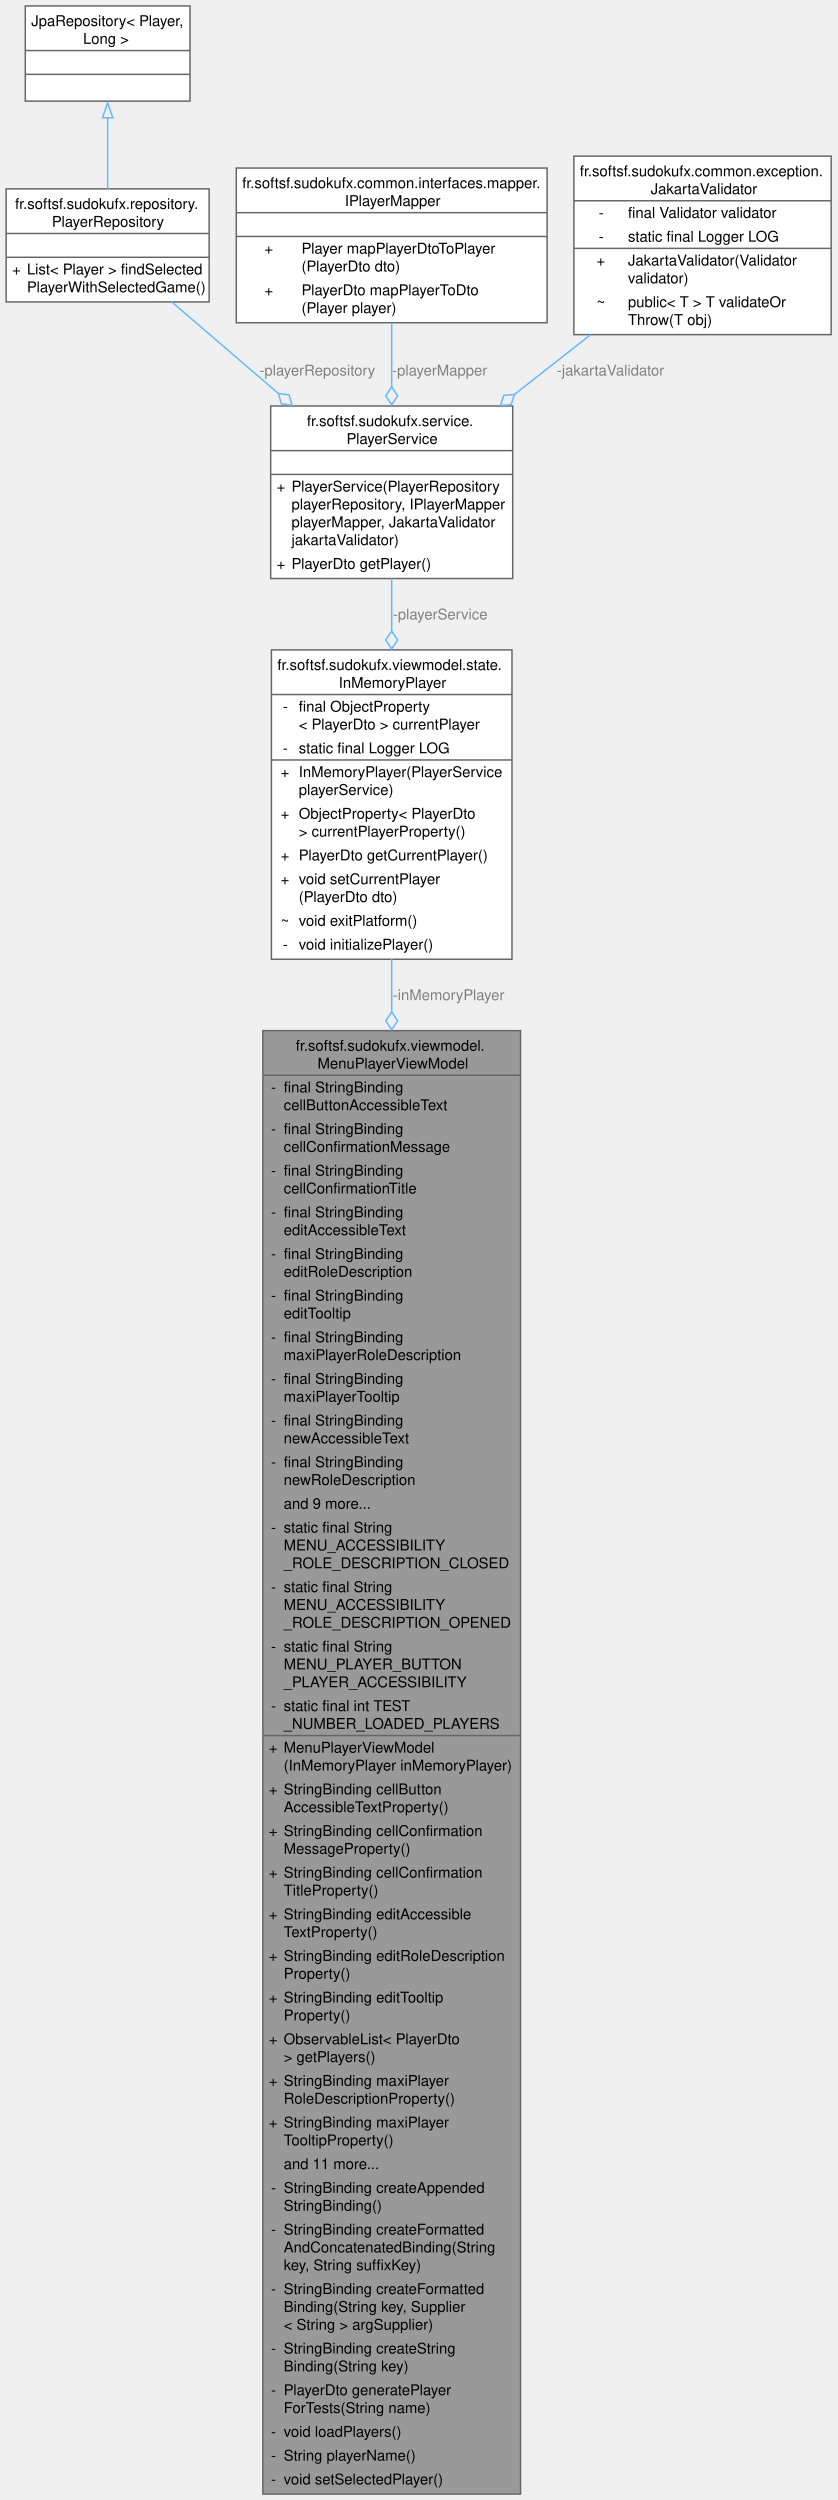
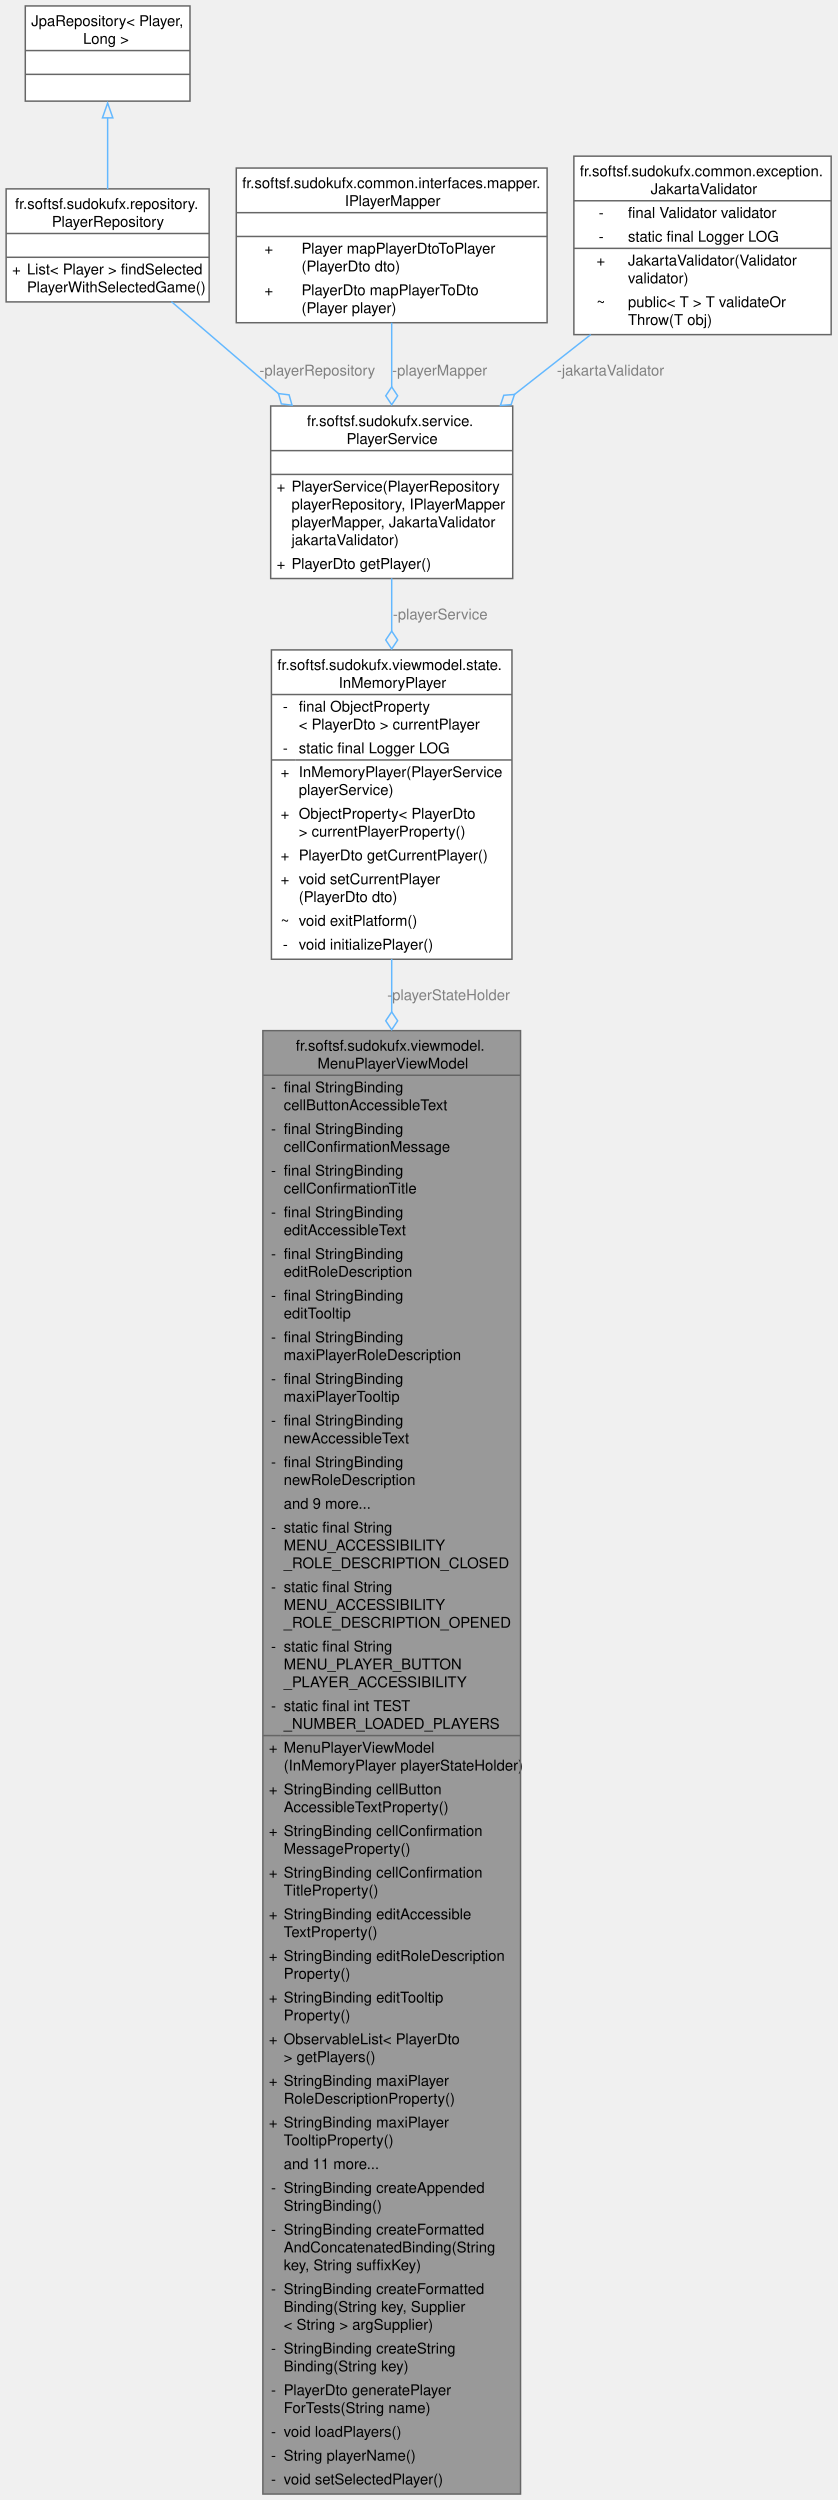
<svg xmlns="http://www.w3.org/2000/svg" xmlns:xlink="http://www.w3.org/1999/xlink" width="563pt" height="1681pt" viewBox="0.00 0.00 562.75 1681.00">
  <g id="graph0" class="graph" transform="scale(1 1) rotate(0) translate(4 1677)">
    <g id="Node000001" class="node">
      <g id="a_Node000001">
        <a xlink:title="ViewModel managing player menu UI state and localized accessibility texts.">
          <polygon fill="#999999" stroke="none" points="345.88,-984 172.62,-984 172.62,0 345.88,0 345.88,-984" />
          <text text-anchor="start" x="194.75" y="-970.5" font-family="Helvetica,sans-Serif" font-size="10.00">fr.softsf.sudokufx.viewmodel.</text>
          <text text-anchor="start" x="209.38" y="-958.5" font-family="Helvetica,sans-Serif" font-size="10.00">MenuPlayerViewModel</text>
          <text text-anchor="start" x="178.12" y="-942.5" font-family="Helvetica,sans-Serif" font-size="10.00">-</text>
          <text text-anchor="start" x="186.62" y="-942.5" font-family="Helvetica,sans-Serif" font-size="10.00">final StringBinding</text>
          <text text-anchor="start" x="186.62" y="-930.5" font-family="Helvetica,sans-Serif" font-size="10.00"> cellButtonAccessibleText</text>
          <text text-anchor="start" x="178.12" y="-914.5" font-family="Helvetica,sans-Serif" font-size="10.00">-</text>
          <text text-anchor="start" x="186.62" y="-914.5" font-family="Helvetica,sans-Serif" font-size="10.00">final StringBinding</text>
          <text text-anchor="start" x="186.62" y="-902.5" font-family="Helvetica,sans-Serif" font-size="10.00"> cellConfirmationMessage</text>
          <text text-anchor="start" x="178.12" y="-886.5" font-family="Helvetica,sans-Serif" font-size="10.00">-</text>
          <text text-anchor="start" x="186.62" y="-886.5" font-family="Helvetica,sans-Serif" font-size="10.00">final StringBinding</text>
          <text text-anchor="start" x="186.62" y="-874.5" font-family="Helvetica,sans-Serif" font-size="10.00"> cellConfirmationTitle</text>
          <text text-anchor="start" x="178.12" y="-858.5" font-family="Helvetica,sans-Serif" font-size="10.00">-</text>
          <text text-anchor="start" x="186.62" y="-858.5" font-family="Helvetica,sans-Serif" font-size="10.00">final StringBinding</text>
          <text text-anchor="start" x="186.62" y="-846.5" font-family="Helvetica,sans-Serif" font-size="10.00"> editAccessibleText</text>
          <text text-anchor="start" x="178.12" y="-830.5" font-family="Helvetica,sans-Serif" font-size="10.00">-</text>
          <text text-anchor="start" x="186.62" y="-830.5" font-family="Helvetica,sans-Serif" font-size="10.00">final StringBinding</text>
          <text text-anchor="start" x="186.62" y="-818.5" font-family="Helvetica,sans-Serif" font-size="10.00"> editRoleDescription</text>
          <text text-anchor="start" x="178.12" y="-802.5" font-family="Helvetica,sans-Serif" font-size="10.00">-</text>
          <text text-anchor="start" x="186.62" y="-802.5" font-family="Helvetica,sans-Serif" font-size="10.00">final StringBinding</text>
          <text text-anchor="start" x="186.62" y="-790.5" font-family="Helvetica,sans-Serif" font-size="10.00"> editTooltip</text>
          <text text-anchor="start" x="178.12" y="-774.5" font-family="Helvetica,sans-Serif" font-size="10.00">-</text>
          <text text-anchor="start" x="186.62" y="-774.5" font-family="Helvetica,sans-Serif" font-size="10.00">final StringBinding</text>
          <text text-anchor="start" x="186.62" y="-762.5" font-family="Helvetica,sans-Serif" font-size="10.00"> maxiPlayerRoleDescription</text>
          <text text-anchor="start" x="178.12" y="-746.5" font-family="Helvetica,sans-Serif" font-size="10.00">-</text>
          <text text-anchor="start" x="186.62" y="-746.5" font-family="Helvetica,sans-Serif" font-size="10.00">final StringBinding</text>
          <text text-anchor="start" x="186.62" y="-734.5" font-family="Helvetica,sans-Serif" font-size="10.00"> maxiPlayerTooltip</text>
          <text text-anchor="start" x="178.12" y="-718.5" font-family="Helvetica,sans-Serif" font-size="10.00">-</text>
          <text text-anchor="start" x="186.62" y="-718.5" font-family="Helvetica,sans-Serif" font-size="10.00">final StringBinding</text>
          <text text-anchor="start" x="186.62" y="-706.5" font-family="Helvetica,sans-Serif" font-size="10.00"> newAccessibleText</text>
          <text text-anchor="start" x="178.12" y="-690.5" font-family="Helvetica,sans-Serif" font-size="10.00">-</text>
          <text text-anchor="start" x="186.62" y="-690.5" font-family="Helvetica,sans-Serif" font-size="10.00">final StringBinding</text>
          <text text-anchor="start" x="186.62" y="-678.5" font-family="Helvetica,sans-Serif" font-size="10.00"> newRoleDescription</text>
          <text text-anchor="start" x="186.62" y="-662.5" font-family="Helvetica,sans-Serif" font-size="10.00">and 9 more...</text>
          <text text-anchor="start" x="178.12" y="-646.5" font-family="Helvetica,sans-Serif" font-size="10.00">-</text>
          <text text-anchor="start" x="186.62" y="-646.5" font-family="Helvetica,sans-Serif" font-size="10.00">static final String</text>
          <text text-anchor="start" x="186.62" y="-634.5" font-family="Helvetica,sans-Serif" font-size="10.00"> MENU_ACCESSIBILITY</text>
          <text text-anchor="start" x="186.62" y="-622.5" font-family="Helvetica,sans-Serif" font-size="10.00">_ROLE_DESCRIPTION_CLOSED</text>
          <text text-anchor="start" x="178.12" y="-606.5" font-family="Helvetica,sans-Serif" font-size="10.00">-</text>
          <text text-anchor="start" x="186.62" y="-606.5" font-family="Helvetica,sans-Serif" font-size="10.00">static final String</text>
          <text text-anchor="start" x="186.62" y="-594.5" font-family="Helvetica,sans-Serif" font-size="10.00"> MENU_ACCESSIBILITY</text>
          <text text-anchor="start" x="186.62" y="-582.5" font-family="Helvetica,sans-Serif" font-size="10.00">_ROLE_DESCRIPTION_OPENED</text>
          <text text-anchor="start" x="178.12" y="-566.5" font-family="Helvetica,sans-Serif" font-size="10.00">-</text>
          <text text-anchor="start" x="186.62" y="-566.5" font-family="Helvetica,sans-Serif" font-size="10.00">static final String</text>
          <text text-anchor="start" x="186.62" y="-554.5" font-family="Helvetica,sans-Serif" font-size="10.00"> MENU_PLAYER_BUTTON</text>
          <text text-anchor="start" x="186.62" y="-542.5" font-family="Helvetica,sans-Serif" font-size="10.00">_PLAYER_ACCESSIBILITY</text>
          <text text-anchor="start" x="178.12" y="-526.5" font-family="Helvetica,sans-Serif" font-size="10.00">-</text>
          <text text-anchor="start" x="186.62" y="-526.5" font-family="Helvetica,sans-Serif" font-size="10.00">static final int TEST</text>
          <text text-anchor="start" x="186.62" y="-514.5" font-family="Helvetica,sans-Serif" font-size="10.00">_NUMBER_LOADED_PLAYERS</text>
          <text text-anchor="start" x="176.62" y="-498.5" font-family="Helvetica,sans-Serif" font-size="10.00">+</text>
          <text text-anchor="start" x="186.62" y="-498.5" font-family="Helvetica,sans-Serif" font-size="10.00">MenuPlayerViewModel</text>
-           <text text-anchor="start" x="186.62" y="-486.5" font-family="Helvetica,sans-Serif" font-size="10.00">(InMemoryPlayer inMemoryPlayer)</text>
+           <text text-anchor="start" x="186.62" y="-486.5" font-family="Helvetica,sans-Serif" font-size="10.00">(InMemoryPlayer playerStateHolder)</text>
          <text text-anchor="start" x="176.62" y="-470.5" font-family="Helvetica,sans-Serif" font-size="10.00">+</text>
          <text text-anchor="start" x="186.62" y="-470.5" font-family="Helvetica,sans-Serif" font-size="10.00">StringBinding cellButton</text>
          <text text-anchor="start" x="186.62" y="-458.5" font-family="Helvetica,sans-Serif" font-size="10.00">AccessibleTextProperty()</text>
          <text text-anchor="start" x="176.62" y="-442.5" font-family="Helvetica,sans-Serif" font-size="10.00">+</text>
          <text text-anchor="start" x="186.62" y="-442.5" font-family="Helvetica,sans-Serif" font-size="10.00">StringBinding cellConfirmation</text>
          <text text-anchor="start" x="186.62" y="-430.5" font-family="Helvetica,sans-Serif" font-size="10.00">MessageProperty()</text>
          <text text-anchor="start" x="176.62" y="-414.5" font-family="Helvetica,sans-Serif" font-size="10.00">+</text>
          <text text-anchor="start" x="186.62" y="-414.5" font-family="Helvetica,sans-Serif" font-size="10.00">StringBinding cellConfirmation</text>
          <text text-anchor="start" x="186.62" y="-402.5" font-family="Helvetica,sans-Serif" font-size="10.00">TitleProperty()</text>
          <text text-anchor="start" x="176.62" y="-386.5" font-family="Helvetica,sans-Serif" font-size="10.00">+</text>
          <text text-anchor="start" x="186.62" y="-386.5" font-family="Helvetica,sans-Serif" font-size="10.00">StringBinding editAccessible</text>
          <text text-anchor="start" x="186.62" y="-374.5" font-family="Helvetica,sans-Serif" font-size="10.00">TextProperty()</text>
          <text text-anchor="start" x="176.62" y="-358.5" font-family="Helvetica,sans-Serif" font-size="10.00">+</text>
          <text text-anchor="start" x="186.62" y="-358.5" font-family="Helvetica,sans-Serif" font-size="10.00">StringBinding editRoleDescription</text>
          <text text-anchor="start" x="186.62" y="-346.5" font-family="Helvetica,sans-Serif" font-size="10.00">Property()</text>
          <text text-anchor="start" x="176.62" y="-330.5" font-family="Helvetica,sans-Serif" font-size="10.00">+</text>
          <text text-anchor="start" x="186.62" y="-330.5" font-family="Helvetica,sans-Serif" font-size="10.00">StringBinding editTooltip</text>
          <text text-anchor="start" x="186.62" y="-318.5" font-family="Helvetica,sans-Serif" font-size="10.00">Property()</text>
          <text text-anchor="start" x="176.62" y="-302.5" font-family="Helvetica,sans-Serif" font-size="10.00">+</text>
          <text text-anchor="start" x="186.62" y="-302.5" font-family="Helvetica,sans-Serif" font-size="10.00">ObservableList&lt; PlayerDto</text>
          <text text-anchor="start" x="186.62" y="-290.5" font-family="Helvetica,sans-Serif" font-size="10.00"> &gt; getPlayers()</text>
          <text text-anchor="start" x="176.62" y="-274.5" font-family="Helvetica,sans-Serif" font-size="10.00">+</text>
          <text text-anchor="start" x="186.62" y="-274.5" font-family="Helvetica,sans-Serif" font-size="10.00">StringBinding maxiPlayer</text>
          <text text-anchor="start" x="186.62" y="-262.5" font-family="Helvetica,sans-Serif" font-size="10.00">RoleDescriptionProperty()</text>
          <text text-anchor="start" x="176.62" y="-246.5" font-family="Helvetica,sans-Serif" font-size="10.00">+</text>
          <text text-anchor="start" x="186.62" y="-246.5" font-family="Helvetica,sans-Serif" font-size="10.00">StringBinding maxiPlayer</text>
          <text text-anchor="start" x="186.62" y="-234.5" font-family="Helvetica,sans-Serif" font-size="10.00">TooltipProperty()</text>
          <text text-anchor="start" x="186.62" y="-218.5" font-family="Helvetica,sans-Serif" font-size="10.00">and 11 more...</text>
          <text text-anchor="start" x="178.12" y="-202.5" font-family="Helvetica,sans-Serif" font-size="10.00">-</text>
          <text text-anchor="start" x="186.62" y="-202.5" font-family="Helvetica,sans-Serif" font-size="10.00">StringBinding createAppended</text>
          <text text-anchor="start" x="186.62" y="-190.5" font-family="Helvetica,sans-Serif" font-size="10.00">StringBinding()</text>
          <text text-anchor="start" x="178.12" y="-174.5" font-family="Helvetica,sans-Serif" font-size="10.00">-</text>
          <text text-anchor="start" x="186.62" y="-174.5" font-family="Helvetica,sans-Serif" font-size="10.00">StringBinding createFormatted</text>
          <text text-anchor="start" x="186.62" y="-162.5" font-family="Helvetica,sans-Serif" font-size="10.00">AndConcatenatedBinding(String</text>
          <text text-anchor="start" x="186.62" y="-150.5" font-family="Helvetica,sans-Serif" font-size="10.00"> key, String suffixKey)</text>
          <text text-anchor="start" x="178.12" y="-134.5" font-family="Helvetica,sans-Serif" font-size="10.00">-</text>
          <text text-anchor="start" x="186.62" y="-134.5" font-family="Helvetica,sans-Serif" font-size="10.00">StringBinding createFormatted</text>
          <text text-anchor="start" x="186.62" y="-122.5" font-family="Helvetica,sans-Serif" font-size="10.00">Binding(String key, Supplier</text>
          <text text-anchor="start" x="186.62" y="-110.5" font-family="Helvetica,sans-Serif" font-size="10.00">&lt; String &gt; argSupplier)</text>
          <text text-anchor="start" x="178.12" y="-94.5" font-family="Helvetica,sans-Serif" font-size="10.00">-</text>
          <text text-anchor="start" x="186.62" y="-94.5" font-family="Helvetica,sans-Serif" font-size="10.00">StringBinding createString</text>
          <text text-anchor="start" x="186.62" y="-82.5" font-family="Helvetica,sans-Serif" font-size="10.00">Binding(String key)</text>
          <text text-anchor="start" x="178.12" y="-66.5" font-family="Helvetica,sans-Serif" font-size="10.00">-</text>
          <text text-anchor="start" x="186.62" y="-66.5" font-family="Helvetica,sans-Serif" font-size="10.00">PlayerDto generatePlayer</text>
          <text text-anchor="start" x="186.62" y="-54.5" font-family="Helvetica,sans-Serif" font-size="10.00">ForTests(String name)</text>
          <text text-anchor="start" x="178.12" y="-38.5" font-family="Helvetica,sans-Serif" font-size="10.00">-</text>
          <text text-anchor="start" x="186.62" y="-38.5" font-family="Helvetica,sans-Serif" font-size="10.00">void loadPlayers()</text>
          <text text-anchor="start" x="178.12" y="-22.5" font-family="Helvetica,sans-Serif" font-size="10.00">-</text>
          <text text-anchor="start" x="186.62" y="-22.5" font-family="Helvetica,sans-Serif" font-size="10.00">String playerName()</text>
          <text text-anchor="start" x="178.12" y="-6.5" font-family="Helvetica,sans-Serif" font-size="10.00">-</text>
          <text text-anchor="start" x="186.62" y="-6.5" font-family="Helvetica,sans-Serif" font-size="10.00">void setSelectedPlayer()</text>
          <polygon fill="#666666" stroke="#666666" points="172.62,-954 172.62,-954 345.88,-954 345.88,-954 172.62,-954" />
          <polygon fill="#666666" stroke="#666666" points="172.62,-510 172.62,-510 184.62,-510 184.62,-510 172.62,-510" />
          <polygon fill="#666666" stroke="#666666" points="184.62,-510 184.62,-510 345.88,-510 345.88,-510 184.62,-510" />
          <polygon fill="none" stroke="#666666" points="172.62,0 172.62,-984 345.88,-984 345.88,0 172.62,0" />
        </a>
      </g>
    </g>
    <g id="Node000002" class="node">
      <g id="a_Node000002">
        <a xlink:href="classfr_1_1softsf_1_1sudokufx_1_1viewmodel_1_1state_1_1_in_memory_player.html" target="_top" xlink:title="Component responsible for holding the current PlayerDto instance in memory.">
          <polygon fill="white" stroke="none" points="340.12,-1240 178.38,-1240 178.38,-1032 340.12,-1032 340.12,-1240" />
          <text text-anchor="start" x="182.38" y="-1226.5" font-family="Helvetica,sans-Serif" font-size="10.00">fr.softsf.sudokufx.viewmodel.state.</text>
          <text text-anchor="start" x="223.62" y="-1214.5" font-family="Helvetica,sans-Serif" font-size="10.00">InMemoryPlayer</text>
          <text text-anchor="start" x="186.06" y="-1198.5" font-family="Helvetica,sans-Serif" font-size="10.00">-</text>
          <text text-anchor="start" x="196.75" y="-1198.5" font-family="Helvetica,sans-Serif" font-size="10.00">final ObjectProperty</text>
          <text text-anchor="start" x="196.75" y="-1186.5" font-family="Helvetica,sans-Serif" font-size="10.00">&lt; PlayerDto &gt; currentPlayer</text>
          <text text-anchor="start" x="186.06" y="-1170.5" font-family="Helvetica,sans-Serif" font-size="10.00">-</text>
          <text text-anchor="start" x="196.75" y="-1170.5" font-family="Helvetica,sans-Serif" font-size="10.00">static final Logger LOG</text>
          <text text-anchor="start" x="184.56" y="-1154.5" font-family="Helvetica,sans-Serif" font-size="10.00">+</text>
          <text text-anchor="start" x="196.75" y="-1154.5" font-family="Helvetica,sans-Serif" font-size="10.00">InMemoryPlayer(PlayerService</text>
          <text text-anchor="start" x="196.75" y="-1142.5" font-family="Helvetica,sans-Serif" font-size="10.00"> playerService)</text>
          <text text-anchor="start" x="184.56" y="-1126.5" font-family="Helvetica,sans-Serif" font-size="10.00">+</text>
          <text text-anchor="start" x="196.75" y="-1126.5" font-family="Helvetica,sans-Serif" font-size="10.00">ObjectProperty&lt; PlayerDto</text>
          <text text-anchor="start" x="196.75" y="-1114.5" font-family="Helvetica,sans-Serif" font-size="10.00"> &gt; currentPlayerProperty()</text>
          <text text-anchor="start" x="184.56" y="-1098.5" font-family="Helvetica,sans-Serif" font-size="10.00">+</text>
          <text text-anchor="start" x="196.75" y="-1098.5" font-family="Helvetica,sans-Serif" font-size="10.00">PlayerDto getCurrentPlayer()</text>
          <text text-anchor="start" x="184.56" y="-1082.5" font-family="Helvetica,sans-Serif" font-size="10.00">+</text>
          <text text-anchor="start" x="196.75" y="-1082.5" font-family="Helvetica,sans-Serif" font-size="10.00">void setCurrentPlayer</text>
          <text text-anchor="start" x="196.75" y="-1070.5" font-family="Helvetica,sans-Serif" font-size="10.00">(PlayerDto dto)</text>
          <text text-anchor="start" x="184.56" y="-1054.5" font-family="Helvetica,sans-Serif" font-size="10.00">~</text>
          <text text-anchor="start" x="196.75" y="-1054.5" font-family="Helvetica,sans-Serif" font-size="10.00">void exitPlatform()</text>
          <text text-anchor="start" x="186.06" y="-1038.5" font-family="Helvetica,sans-Serif" font-size="10.00">-</text>
          <text text-anchor="start" x="196.75" y="-1038.5" font-family="Helvetica,sans-Serif" font-size="10.00">void initializePlayer()</text>
          <polygon fill="#666666" stroke="#666666" points="178.38,-1210 178.38,-1210 340.12,-1210 340.12,-1210 178.38,-1210" />
          <polygon fill="#666666" stroke="#666666" points="178.38,-1166 178.38,-1166 194.75,-1166 194.75,-1166 178.38,-1166" />
          <polygon fill="#666666" stroke="#666666" points="194.75,-1166 194.75,-1166 340.12,-1166 340.12,-1166 194.75,-1166" />
          <polygon fill="none" stroke="#666666" points="178.38,-1032 178.38,-1240 340.12,-1240 340.12,-1032 178.38,-1032" />
        </a>
      </g>
    </g>
    <g id="edge1_Node000001_Node000002" class="edge">
      <g id="a_edge1_Node000001_Node000002">
        <a xlink:title=" ">
          <path fill="none" stroke="#63b8ff" d="M259.25,-1032.21C259.25,-1020.92 259.25,-1008.94 259.25,-996.41" />
          <polygon fill="none" stroke="#63b8ff" points="259.25,-996.6 255.25,-990.6 259.25,-984.6 263.25,-990.6 259.25,-996.6" />
        </a>
      </g>
-       <text text-anchor="middle" x="297.5" y="-1004.5" font-family="Helvetica,sans-Serif" font-size="10.00" fill="grey"> -inMemoryPlayer</text>
+       <text text-anchor="middle" x="297.5" y="-1004.5" font-family="Helvetica,sans-Serif" font-size="10.00" fill="grey"> -playerStateHolder</text>
    </g>
    <g id="Node000003" class="node">
      <g id="a_Node000003">
        <a xlink:href="classfr_1_1softsf_1_1sudokufx_1_1service_1_1_player_service.html" target="_top" xlink:title="Service class providing business logic related to Player entities.">
          <polygon fill="white" stroke="none" points="340.62,-1404 177.88,-1404 177.88,-1288 340.62,-1288 340.62,-1404" />
          <text text-anchor="start" x="202.25" y="-1390.5" font-family="Helvetica,sans-Serif" font-size="10.00">fr.softsf.sudokufx.service.</text>
          <text text-anchor="start" x="228.88" y="-1378.5" font-family="Helvetica,sans-Serif" font-size="10.00">PlayerService</text>
          <text text-anchor="start" x="257.75" y="-1362.5" font-family="Helvetica,sans-Serif" font-size="10.00"> </text>
          <text text-anchor="start" x="181.88" y="-1346.5" font-family="Helvetica,sans-Serif" font-size="10.00">+</text>
          <text text-anchor="start" x="191.88" y="-1346.5" font-family="Helvetica,sans-Serif" font-size="10.00">PlayerService(PlayerRepository</text>
          <text text-anchor="start" x="191.88" y="-1334.5" font-family="Helvetica,sans-Serif" font-size="10.00"> playerRepository, IPlayerMapper</text>
          <text text-anchor="start" x="191.88" y="-1322.5" font-family="Helvetica,sans-Serif" font-size="10.00"> playerMapper, JakartaValidator</text>
          <text text-anchor="start" x="191.88" y="-1310.5" font-family="Helvetica,sans-Serif" font-size="10.00"> jakartaValidator)</text>
          <text text-anchor="start" x="181.88" y="-1294.5" font-family="Helvetica,sans-Serif" font-size="10.00">+</text>
          <text text-anchor="start" x="191.88" y="-1294.5" font-family="Helvetica,sans-Serif" font-size="10.00">PlayerDto getPlayer()</text>
          <polygon fill="#666666" stroke="#666666" points="177.88,-1374 177.88,-1374 340.62,-1374 340.62,-1374 177.88,-1374" />
          <polygon fill="#666666" stroke="#666666" points="177.88,-1358 177.88,-1358 340.62,-1358 340.62,-1358 177.88,-1358" />
          <polygon fill="none" stroke="#666666" points="177.88,-1288 177.88,-1404 340.62,-1404 340.62,-1288 177.88,-1288" />
        </a>
      </g>
    </g>
    <g id="edge2_Node000002_Node000003" class="edge">
      <g id="a_edge2_Node000002_Node000003">
        <a xlink:title=" ">
          <path fill="none" stroke="#63b8ff" d="M259.25,-1288.16C259.25,-1277 259.25,-1264.93 259.25,-1252.63" />
          <polygon fill="none" stroke="#63b8ff" points="259.25,-1252.66 255.25,-1246.66 259.25,-1240.66 263.25,-1246.66 259.25,-1252.66" />
        </a>
      </g>
      <text text-anchor="middle" x="291.88" y="-1260.5" font-family="Helvetica,sans-Serif" font-size="10.00" fill="grey"> -playerService</text>
    </g>
    <g id="Node000004" class="node">
      <g id="a_Node000004">
        <a xlink:href="interfacefr_1_1softsf_1_1sudokufx_1_1repository_1_1_player_repository.html" target="_top" xlink:title=" ">
          <polygon fill="white" stroke="none" points="136.5,-1550 0,-1550 0,-1474 136.5,-1474 136.5,-1550" />
          <text text-anchor="start" x="6" y="-1536.5" font-family="Helvetica,sans-Serif" font-size="10.00">fr.softsf.sudokufx.repository.</text>
          <text text-anchor="start" x="30.75" y="-1524.5" font-family="Helvetica,sans-Serif" font-size="10.00">PlayerRepository</text>
          <text text-anchor="start" x="66.75" y="-1508.5" font-family="Helvetica,sans-Serif" font-size="10.00"> </text>
          <text text-anchor="start" x="4" y="-1492.5" font-family="Helvetica,sans-Serif" font-size="10.00">+</text>
          <text text-anchor="start" x="14" y="-1492.5" font-family="Helvetica,sans-Serif" font-size="10.00">List&lt; Player &gt; findSelected</text>
          <text text-anchor="start" x="14" y="-1480.5" font-family="Helvetica,sans-Serif" font-size="10.00">PlayerWithSelectedGame()</text>
          <polygon fill="#666666" stroke="#666666" points="0,-1520 0,-1520 136.5,-1520 136.5,-1520 0,-1520" />
          <polygon fill="#666666" stroke="#666666" points="0,-1504 0,-1504 136.5,-1504 136.5,-1504 0,-1504" />
          <polygon fill="none" stroke="#666666" points="0,-1474 0,-1550 136.5,-1550 136.5,-1474 0,-1474" />
        </a>
      </g>
    </g>
    <g id="edge3_Node000003_Node000004" class="edge">
      <g id="a_edge3_Node000003_Node000004">
        <a xlink:title=" ">
          <path fill="none" stroke="#63b8ff" d="M111.11,-1474.2C132.38,-1455.94 158.71,-1433.33 183.24,-1412.26" />
          <polygon fill="none" stroke="#63b8ff" points="183.11,-1412.37 185.06,-1405.43 192.22,-1404.56 190.27,-1411.5 183.11,-1412.37" />
        </a>
      </g>
      <text text-anchor="middle" x="209.23" y="-1424.5" font-family="Helvetica,sans-Serif" font-size="10.00" fill="grey"> -playerRepository</text>
    </g>
    <g id="Node000005" class="node">
      <g id="a_Node000005">
        <a xlink:title=" ">
          <polygon fill="white" stroke="none" points="123.62,-1673 12.88,-1673 12.88,-1609 123.62,-1609 123.62,-1673" />
          <text text-anchor="start" x="16.88" y="-1659.5" font-family="Helvetica,sans-Serif" font-size="10.00">JpaRepository&lt; Player,</text>
          <text text-anchor="start" x="51.75" y="-1647.5" font-family="Helvetica,sans-Serif" font-size="10.00"> Long &gt;</text>
          <text text-anchor="start" x="66.75" y="-1631.5" font-family="Helvetica,sans-Serif" font-size="10.00"> </text>
          <text text-anchor="start" x="66.75" y="-1615.5" font-family="Helvetica,sans-Serif" font-size="10.00"> </text>
          <polygon fill="#666666" stroke="#666666" points="12.88,-1643 12.88,-1643 123.62,-1643 123.62,-1643 12.88,-1643" />
          <polygon fill="#666666" stroke="#666666" points="12.88,-1627 12.88,-1627 123.62,-1627 123.62,-1627 12.88,-1627" />
          <polygon fill="none" stroke="#666666" points="12.88,-1609 12.88,-1673 123.62,-1673 123.62,-1609 12.88,-1609" />
        </a>
      </g>
    </g>
    <g id="edge4_Node000004_Node000005" class="edge">
      <g id="a_edge4_Node000004_Node000005">
        <a xlink:title=" ">
          <path fill="none" stroke="#63b8ff" d="M68.25,-1597.82C68.25,-1582.28 68.25,-1564.81 68.25,-1549.79" />
          <polygon fill="none" stroke="#63b8ff" points="64.75,-1597.74 68.25,-1607.74 71.75,-1597.74 64.75,-1597.74" />
        </a>
      </g>
    </g>
    <g id="Node000006" class="node">
      <g id="a_Node000006">
        <a xlink:href="interfacefr_1_1softsf_1_1sudokufx_1_1common_1_1interfaces_1_1mapper_1_1_i_player_mapper.html" target="_top" xlink:title="Mapper interface for converting between Player entity and PlayerDto data transfer object.">
          <polygon fill="white" stroke="none" points="363.75,-1564 154.75,-1564 154.75,-1460 363.75,-1460 363.75,-1564" />
          <text text-anchor="start" x="158.75" y="-1550.5" font-family="Helvetica,sans-Serif" font-size="10.00">fr.softsf.sudokufx.common.interfaces.mapper.</text>
          <text text-anchor="start" x="227.75" y="-1538.5" font-family="Helvetica,sans-Serif" font-size="10.00">IPlayerMapper</text>
          <text text-anchor="start" x="257.75" y="-1522.5" font-family="Helvetica,sans-Serif" font-size="10.00"> </text>
          <text text-anchor="start" x="173.69" y="-1506.5" font-family="Helvetica,sans-Serif" font-size="10.00">+</text>
          <text text-anchor="start" x="198.62" y="-1506.5" font-family="Helvetica,sans-Serif" font-size="10.00">Player mapPlayerDtoToPlayer</text>
          <text text-anchor="start" x="198.62" y="-1494.5" font-family="Helvetica,sans-Serif" font-size="10.00">(PlayerDto dto)</text>
          <text text-anchor="start" x="173.69" y="-1478.5" font-family="Helvetica,sans-Serif" font-size="10.00">+</text>
          <text text-anchor="start" x="198.62" y="-1478.5" font-family="Helvetica,sans-Serif" font-size="10.00">PlayerDto mapPlayerToDto</text>
          <text text-anchor="start" x="198.62" y="-1466.5" font-family="Helvetica,sans-Serif" font-size="10.00">(Player player)</text>
          <polygon fill="#666666" stroke="#666666" points="154.75,-1534 154.75,-1534 363.75,-1534 363.75,-1534 154.75,-1534" />
          <polygon fill="#666666" stroke="#666666" points="154.75,-1518 154.75,-1518 363.75,-1518 363.75,-1518 154.75,-1518" />
          <polygon fill="none" stroke="#666666" points="154.75,-1460 154.75,-1564 363.75,-1564 363.75,-1460 154.75,-1460" />
        </a>
      </g>
    </g>
    <g id="edge5_Node000003_Node000006" class="edge">
      <g id="a_edge5_Node000003_Node000006">
        <a xlink:title=" ">
          <path fill="none" stroke="#63b8ff" d="M259.25,-1460.01C259.25,-1446.26 259.25,-1431.16 259.25,-1416.58" />
          <polygon fill="none" stroke="#63b8ff" points="259.25,-1416.86 255.25,-1410.86 259.25,-1404.86 263.25,-1410.86 259.25,-1416.86" />
        </a>
      </g>
      <text text-anchor="middle" x="291.5" y="-1424.5" font-family="Helvetica,sans-Serif" font-size="10.00" fill="grey"> -playerMapper</text>
    </g>
    <g id="Node000007" class="node">
      <g id="a_Node000007">
        <a xlink:href="classfr_1_1softsf_1_1sudokufx_1_1common_1_1exception_1_1_jakarta_validator.html" target="_top" xlink:title="Spring component for validating objects using Jakarta Bean Validation.">
          <polygon fill="white" stroke="none" points="554.75,-1572 381.75,-1572 381.75,-1452 554.75,-1452 554.75,-1572" />
          <text text-anchor="start" x="385.75" y="-1558.5" font-family="Helvetica,sans-Serif" font-size="10.00">fr.softsf.sudokufx.common.exception.</text>
          <text text-anchor="start" x="433.38" y="-1546.5" font-family="Helvetica,sans-Serif" font-size="10.00">JakartaValidator</text>
          <text text-anchor="start" x="398.44" y="-1530.5" font-family="Helvetica,sans-Serif" font-size="10.00">-</text>
          <text text-anchor="start" x="418.12" y="-1530.5" font-family="Helvetica,sans-Serif" font-size="10.00">final Validator validator</text>
          <text text-anchor="start" x="398.44" y="-1514.5" font-family="Helvetica,sans-Serif" font-size="10.00">-</text>
          <text text-anchor="start" x="418.12" y="-1514.5" font-family="Helvetica,sans-Serif" font-size="10.00">static final Logger LOG</text>
          <text text-anchor="start" x="396.94" y="-1498.5" font-family="Helvetica,sans-Serif" font-size="10.00">+</text>
          <text text-anchor="start" x="418.12" y="-1498.5" font-family="Helvetica,sans-Serif" font-size="10.00">JakartaValidator(Validator</text>
          <text text-anchor="start" x="418.12" y="-1486.5" font-family="Helvetica,sans-Serif" font-size="10.00"> validator)</text>
          <text text-anchor="start" x="396.94" y="-1470.5" font-family="Helvetica,sans-Serif" font-size="10.00">~</text>
          <text text-anchor="start" x="418.12" y="-1470.5" font-family="Helvetica,sans-Serif" font-size="10.00">public&lt; T &gt; T validateOr</text>
          <text text-anchor="start" x="418.12" y="-1458.5" font-family="Helvetica,sans-Serif" font-size="10.00">Throw(T obj)</text>
          <polygon fill="#666666" stroke="#666666" points="381.75,-1542 381.75,-1542 554.75,-1542 554.75,-1542 381.75,-1542" />
          <polygon fill="#666666" stroke="#666666" points="381.75,-1510 381.75,-1510 416.12,-1510 416.12,-1510 381.75,-1510" />
          <polygon fill="#666666" stroke="#666666" points="416.12,-1510 416.12,-1510 554.75,-1510 554.75,-1510 416.12,-1510" />
          <polygon fill="none" stroke="#666666" points="381.75,-1452 381.75,-1572 554.75,-1572 554.75,-1452 381.75,-1452" />
        </a>
      </g>
    </g>
    <g id="edge6_Node000003_Node000007" class="edge">
      <g id="a_edge6_Node000003_Node000007">
        <a xlink:title=" ">
          <path fill="none" stroke="#63b8ff" d="M393.09,-1452.02C376.36,-1438.9 358.54,-1424.91 341.54,-1411.58" />
          <polygon fill="none" stroke="#63b8ff" points="341.8,-1411.77 334.61,-1411.22 332.35,-1404.36 339.54,-1404.92 341.8,-1411.77" />
        </a>
      </g>
      <text text-anchor="middle" x="406.39" y="-1424.5" font-family="Helvetica,sans-Serif" font-size="10.00" fill="grey"> -jakartaValidator</text>
    </g>
  </g>
</svg>
